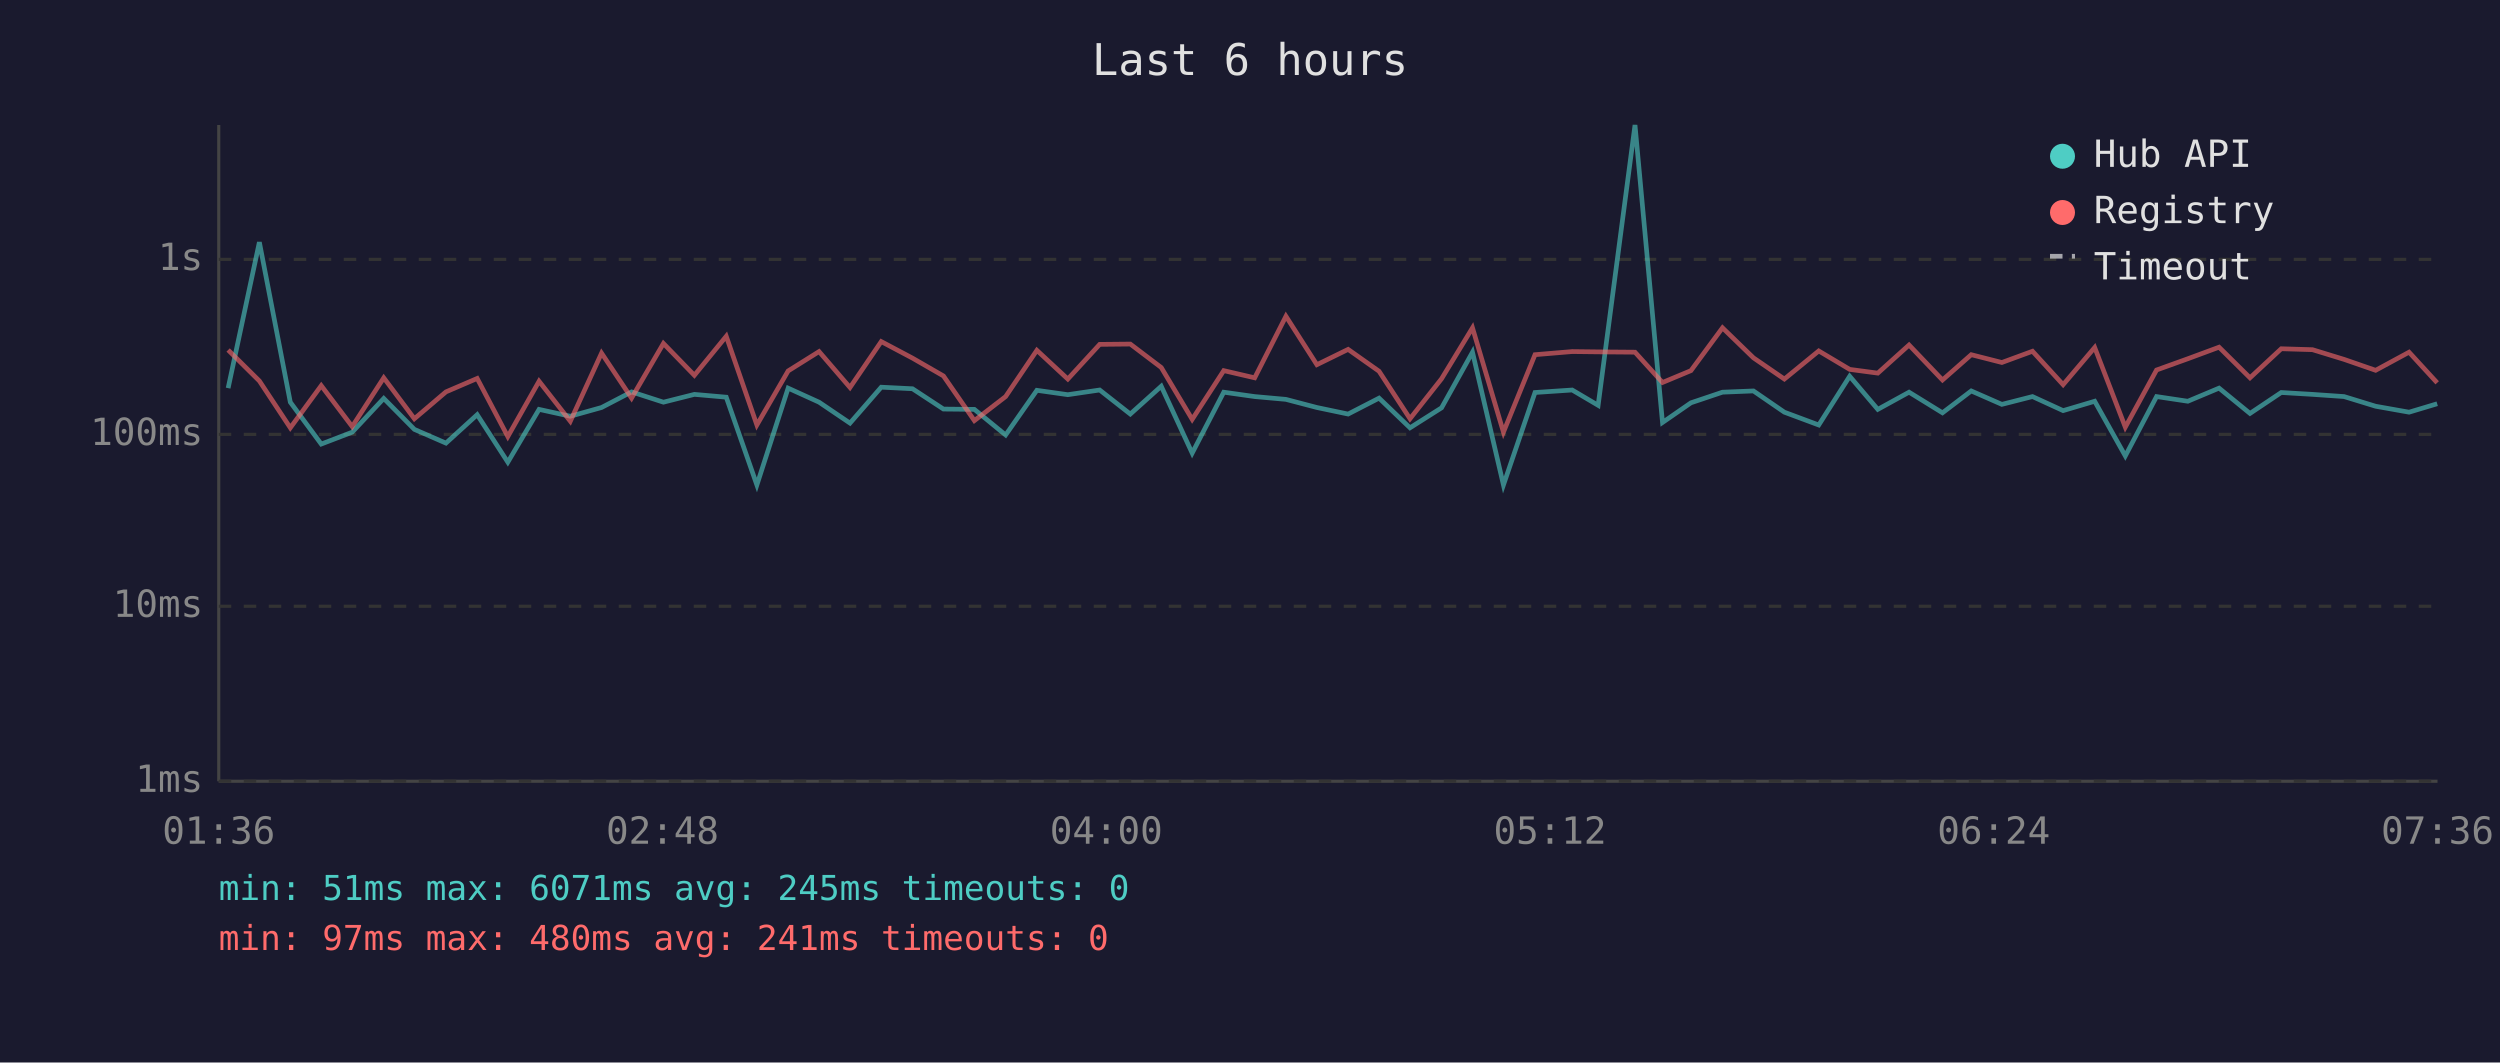
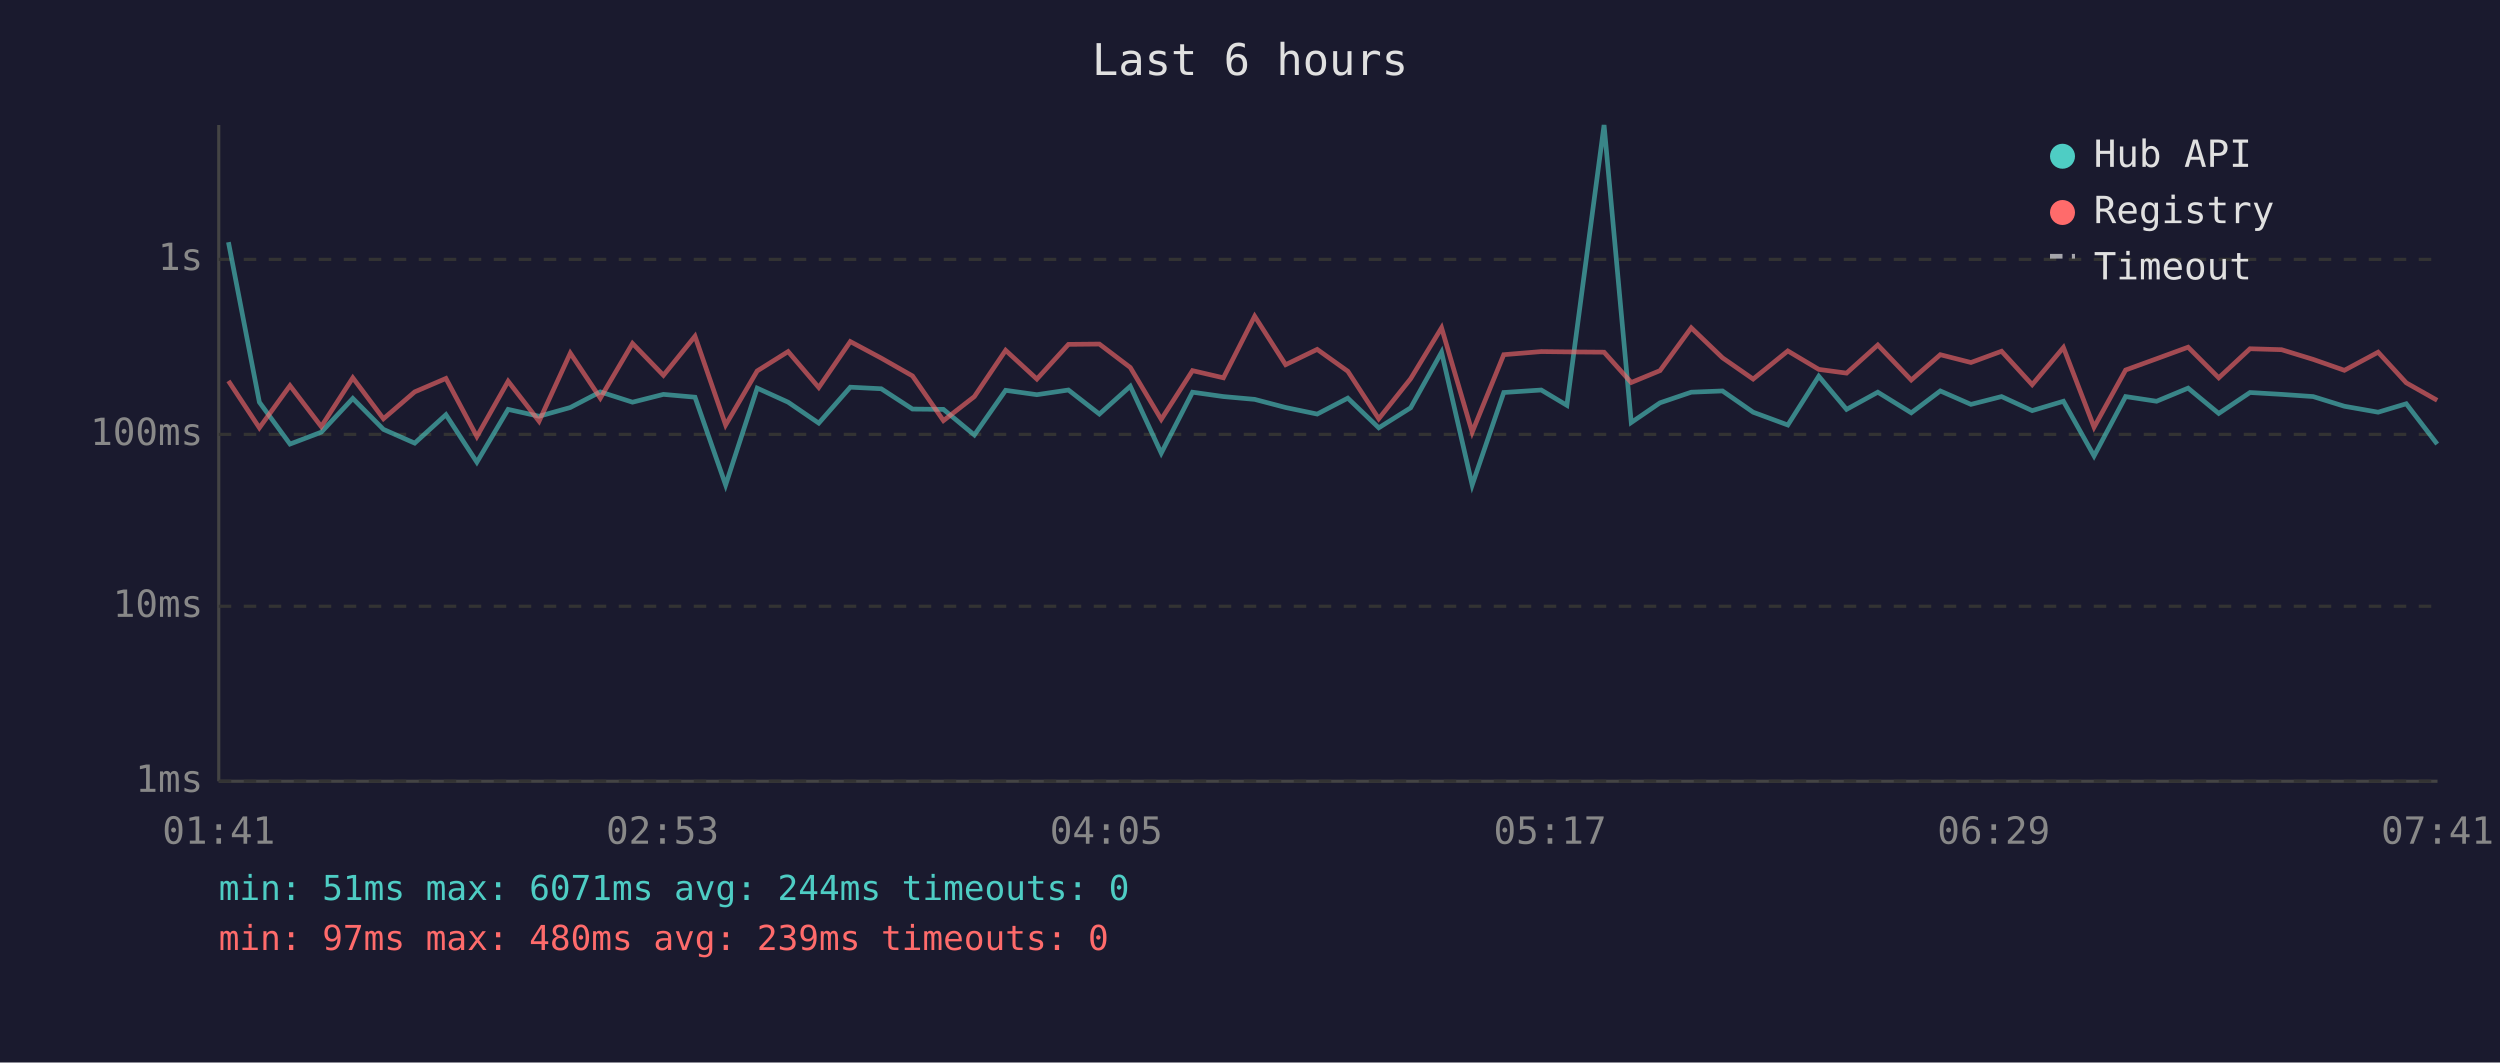
<svg xmlns="http://www.w3.org/2000/svg" viewBox="0 0 800 340" font-family="monospace" font-size="12">
  <rect width="800" height="340" fill="#1a1a2e" />
  <text x="400" y="24" fill="#e0e0e0" font-size="14" text-anchor="middle">Last 6 hours</text>
  <line x1="70" y1="40" x2="70" y2="250" stroke="#444" stroke-width="1" />
  <line x1="70" y1="250" x2="780" y2="250" stroke="#444" stroke-width="1" />
  <line x1="70" y1="250" x2="780" y2="250" stroke="#333" stroke-width="1" stroke-dasharray="4" />
  <text x="65" y="250" fill="#888" text-anchor="end" dominant-baseline="middle">1ms</text>
  <line x1="70" y1="194" x2="780" y2="194" stroke="#333" stroke-width="1" stroke-dasharray="4" />
  <text x="65" y="194" fill="#888" text-anchor="end" dominant-baseline="middle">10ms</text>
  <line x1="70" y1="139" x2="780" y2="139" stroke="#333" stroke-width="1" stroke-dasharray="4" />
  <text x="65" y="139" fill="#888" text-anchor="end" dominant-baseline="middle">100ms</text>
  <line x1="70" y1="83" x2="780" y2="83" stroke="#333" stroke-width="1" stroke-dasharray="4" />
  <text x="65" y="83" fill="#888" text-anchor="end" dominant-baseline="middle">1s</text>
-   <text x="70" y="270" fill="#888" text-anchor="middle">01:36</text>
-   <text x="212" y="270" fill="#888" text-anchor="middle">02:48</text>
-   <text x="354" y="270" fill="#888" text-anchor="middle">04:00</text>
-   <text x="496" y="270" fill="#888" text-anchor="middle">05:12</text>
-   <text x="638" y="270" fill="#888" text-anchor="middle">06:24</text>
-   <text x="780" y="270" fill="#888" text-anchor="middle">07:36</text>
-   <polyline points="73.0,124.2 83.0,77.5 92.9,128.7 102.8,142.1 112.7,138.3 122.8,127.5 132.6,137.4 142.7,141.8 152.7,132.7 162.5,147.9 172.5,131.0 182.5,133.2 192.5,130.4 202.1,125.4 212.3,128.7 222.2,126.2 232.4,127.1 242.2,155.2 252.2,124.2 262.1,128.7 272.0,135.4 282.0,123.9 292.0,124.4 301.9,130.9 311.8,131.0 321.8,139.2 331.8,124.9 341.7,126.3 351.9,124.8 361.7,132.5 371.6,123.6 381.5,145.0 391.6,125.5 401.5,126.9 411.5,127.8 421.4,130.4 431.4,132.5 441.3,127.4 451.2,136.9 461.3,130.5 471.2,112.7 481.1,155.2 491.2,125.6 503.1,124.8 511.4,129.7 523.2,40.0 532.0,135.2 541.1,128.9 551.2,125.5 561.1,125.1 571.0,131.9 582.0,136.0 591.9,120.4 600.9,131.0 610.9,125.5 621.6,132.1 630.8,125.1 640.6,129.4 650.4,126.9 660.2,131.4 670.3,128.4 680.1,145.9 690.1,126.9 700.1,128.4 710.1,124.2 720.0,132.3 730.0,125.6 740.0,126.2 750.1,126.9 760.2,130.0 770.9,131.9 779.9,129.2" fill="none" stroke="#4ecdc4" stroke-width="1.5" opacity="0.6" />
-   <polyline points="73.0,112.0 83.0,121.9 92.9,136.9 102.8,123.4 112.7,136.5 122.8,120.9 132.6,134.0 142.7,125.4 152.7,121.1 162.5,139.7 172.5,122.0 182.5,134.8 192.5,113.0 202.1,127.4 212.3,109.9 222.2,120.1 232.4,107.6 242.2,136.0 252.2,118.7 262.1,112.5 272.0,124.0 282.0,109.3 292.0,114.6 301.9,120.3 311.8,134.6 321.8,126.9 331.8,112.1 341.7,121.3 351.9,110.2 361.7,110.1 371.6,117.6 381.5,134.2 391.6,118.6 401.5,120.9 411.5,101.2 421.4,116.7 431.4,111.8 441.3,118.8 451.2,134.0 461.3,121.2 471.2,104.9 481.1,138.3 491.2,113.5 503.1,112.5 511.4,112.6 523.2,112.7 532.0,122.4 541.1,118.6 551.2,104.9 561.1,114.5 571.0,121.3 582.0,112.3 591.9,118.2 600.9,119.4 610.9,110.4 621.6,121.6 630.8,113.5 640.6,116.0 650.4,112.4 660.2,123.1 670.3,111.2 680.1,136.7 690.1,118.4 700.1,114.8 710.1,111.1 720.0,120.9 730.0,111.6 740.0,111.9 750.1,115.0 760.2,118.5 770.9,112.7 779.9,122.5" fill="none" stroke="#ff6b6b" stroke-width="1.5" opacity="0.6" />
+   <text x="70" y="270" fill="#888" text-anchor="middle">01:41</text>
+   <text x="212" y="270" fill="#888" text-anchor="middle">02:53</text>
+   <text x="354" y="270" fill="#888" text-anchor="middle">04:05</text>
+   <text x="496" y="270" fill="#888" text-anchor="middle">05:17</text>
+   <text x="638" y="270" fill="#888" text-anchor="middle">06:29</text>
+   <text x="780" y="270" fill="#888" text-anchor="middle">07:41</text>
+   <polyline points="73.1,77.5 83.0,128.7 92.8,142.1 102.8,138.3 112.9,127.5 122.7,137.4 132.7,141.8 142.7,132.7 152.6,147.9 162.6,131.0 172.5,133.2 182.5,130.4 192.1,125.4 202.4,128.7 212.3,126.2 222.4,127.1 232.2,155.2 242.3,124.2 252.2,128.7 262.0,135.4 272.1,123.9 282.0,124.4 292.0,130.9 301.9,131.0 311.8,139.2 321.8,124.9 331.8,126.3 341.9,124.8 351.8,132.5 361.7,123.6 371.6,145.0 381.6,125.5 391.5,126.9 401.5,127.8 411.4,130.4 421.5,132.5 431.3,127.4 441.2,136.9 451.4,130.5 461.3,112.7 471.1,155.2 481.2,125.6 493.2,124.8 501.4,129.7 513.3,40.0 522.0,135.2 531.2,128.9 541.2,125.5 551.2,125.1 561.0,131.9 572.1,136.0 582.0,120.4 590.9,131.0 600.9,125.5 611.6,132.1 620.9,125.1 630.7,129.4 640.5,126.9 650.3,131.4 660.3,128.4 670.1,145.9 680.2,126.9 690.1,128.4 700.2,124.2 710.0,132.3 720.0,125.6 730.1,126.2 740.2,126.9 750.2,130.0 761.0,131.9 770.0,129.2 779.9,142.1" fill="none" stroke="#4ecdc4" stroke-width="1.5" opacity="0.6" />
+   <polyline points="73.1,121.9 83.0,136.9 92.8,123.4 102.8,136.5 112.9,120.9 122.7,134.0 132.7,125.4 142.7,121.1 152.6,139.7 162.6,122.0 172.5,134.8 182.5,113.0 192.1,127.4 202.4,109.9 212.3,120.1 222.4,107.6 232.2,136.0 242.3,118.7 252.2,112.5 262.0,124.0 272.1,109.3 282.0,114.6 292.0,120.3 301.9,134.6 311.8,126.9 321.8,112.1 331.8,121.3 341.9,110.2 351.8,110.1 361.7,117.6 371.6,134.2 381.6,118.6 391.5,120.9 401.5,101.2 411.4,116.7 421.5,111.8 431.3,118.8 441.2,134.0 451.4,121.2 461.3,104.9 471.1,138.3 481.2,113.5 493.2,112.5 501.4,112.6 513.3,112.7 522.0,122.4 531.2,118.6 541.2,104.9 551.2,114.5 561.0,121.3 572.1,112.3 582.0,118.2 590.9,119.4 600.9,110.4 611.6,121.6 620.9,113.5 630.7,116.0 640.5,112.4 650.3,123.1 660.3,111.2 670.1,136.7 680.2,118.4 690.1,114.8 700.2,111.1 710.0,120.9 720.0,111.6 730.1,111.9 740.2,115.0 750.2,118.5 761.0,112.7 770.0,122.5 779.9,128.1" fill="none" stroke="#ff6b6b" stroke-width="1.5" opacity="0.6" />
  <circle cx="660" cy="50" r="4" fill="#4ecdc4" />
  <text x="670" y="50" fill="#e0e0e0" dominant-baseline="middle">Hub API</text>
  <circle cx="660" cy="68" r="4" fill="#ff6b6b" />
  <text x="670" y="68" fill="#e0e0e0" dominant-baseline="middle">Registry</text>
  <line x1="656" y1="82" x2="664" y2="82" stroke="#e0e0e0" stroke-width="1.5" stroke-dasharray="4,3" opacity="0.7" />
  <text x="670" y="86" fill="#e0e0e0" dominant-baseline="middle">Timeout</text>
-   <text x="70" y="288" fill="#4ecdc4" font-size="11">min: 51ms  max: 6071ms  avg: 245ms  timeouts: 0</text>
-   <text x="70" y="304" fill="#ff6b6b" font-size="11">min: 97ms  max: 480ms  avg: 241ms  timeouts: 0</text>
+   <text x="70" y="288" fill="#4ecdc4" font-size="11">min: 51ms  max: 6071ms  avg: 244ms  timeouts: 0</text>
+   <text x="70" y="304" fill="#ff6b6b" font-size="11">min: 97ms  max: 480ms  avg: 239ms  timeouts: 0</text>
</svg>
